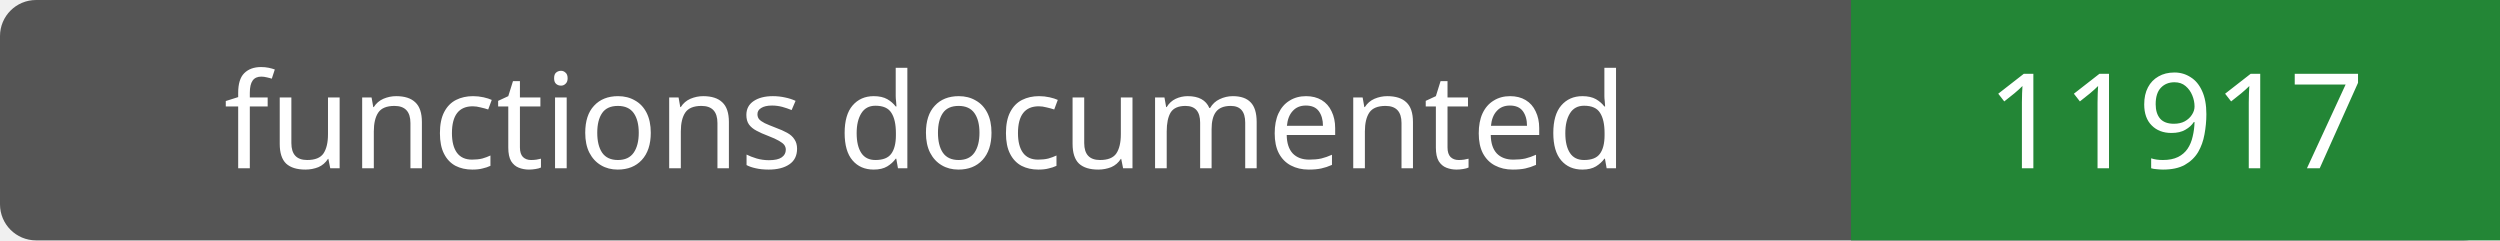
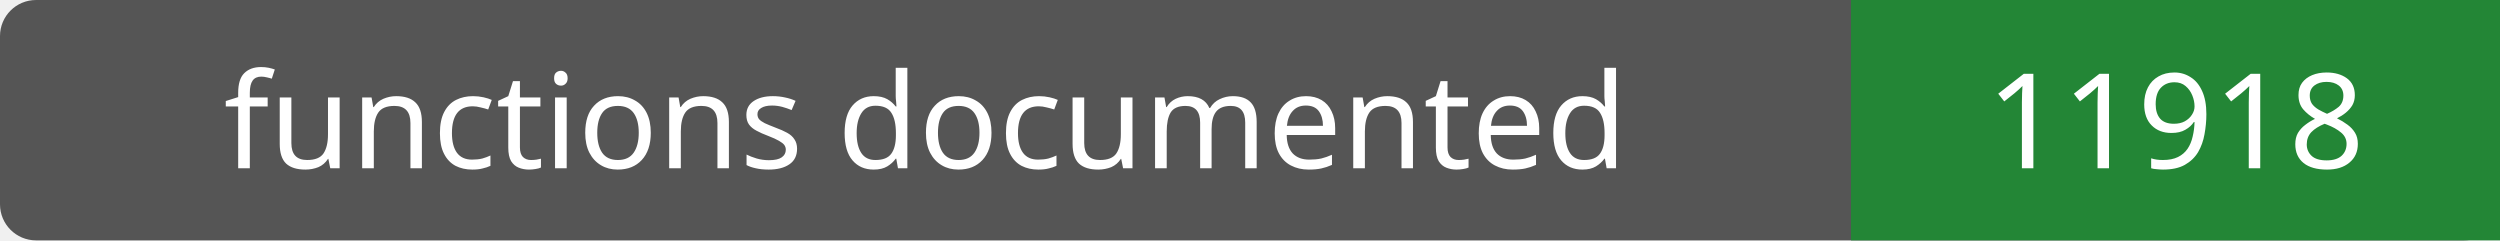
- <svg xmlns="http://www.w3.org/2000/svg" width="208" height="20" role="img" aria-label="functions documented: 11917">
+ <svg xmlns="http://www.w3.org/2000/svg" width="208" height="20" role="img" aria-label="functions documented: 11918">
  <rect width="208" height="20" rx="3" fill="#555" />
  <path fill="#238636" d="M154 0h54v20H154z" />
  <g fill="#fff" text-anchor="middle" font-family="Verdana,sans-serif" font-size="11">
    <text x="77.0" y="14">functions documented</text>
-     <text x="181.0" y="14">11917</text>
+     <text x="181.0" y="14">11918</text>
  </g>
</svg>
